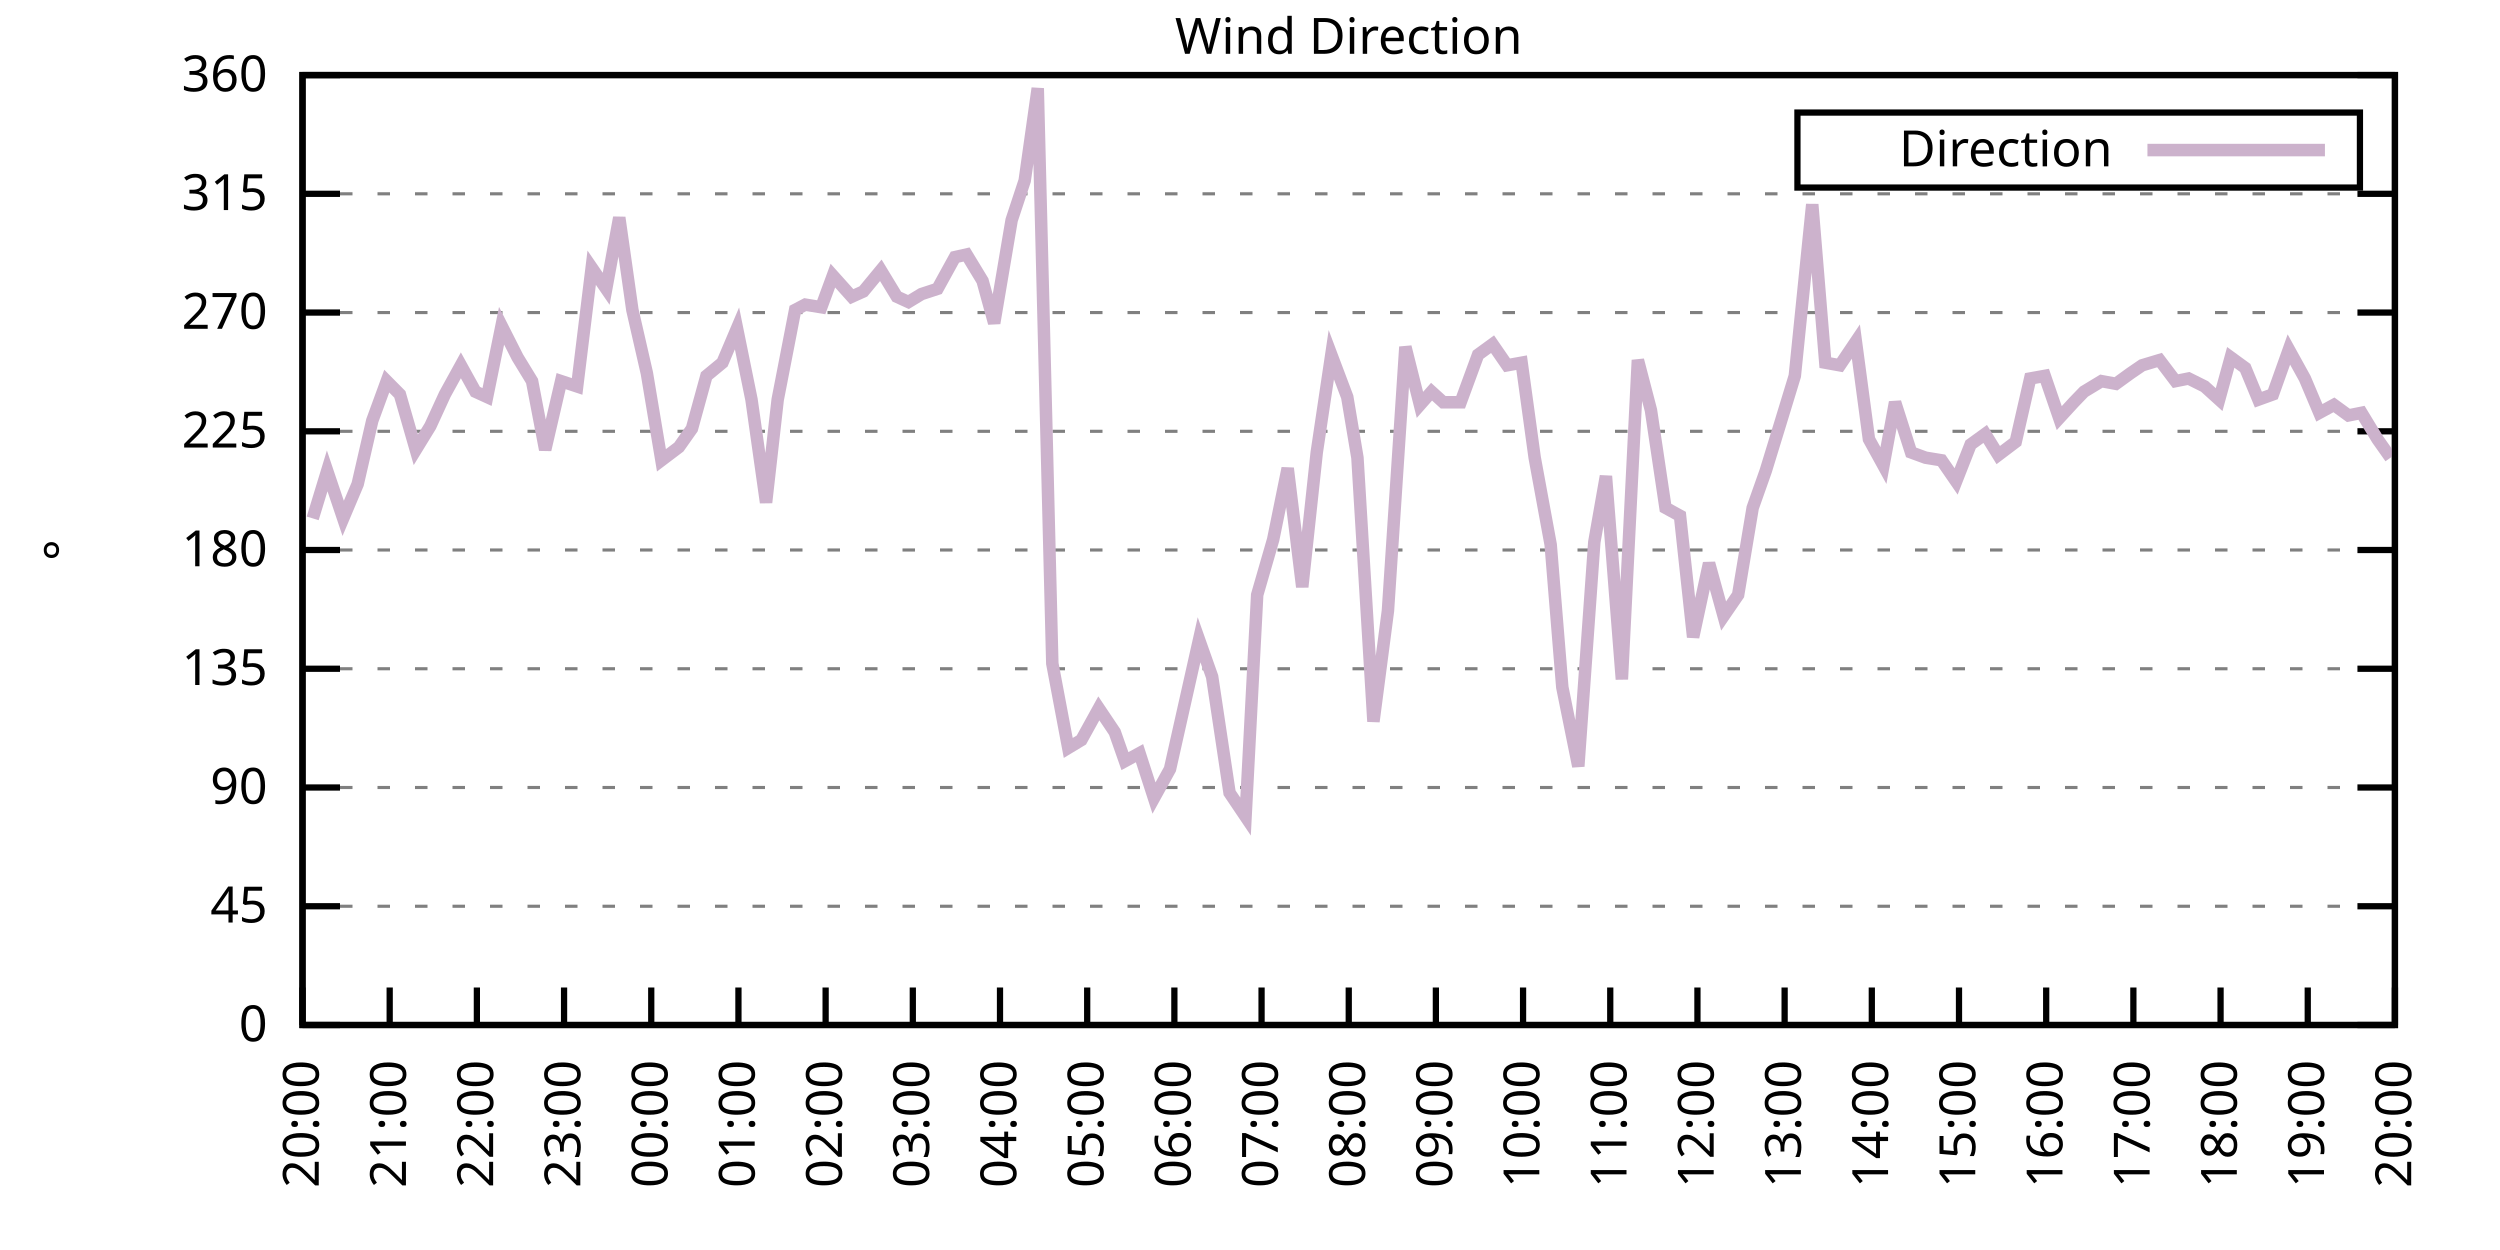
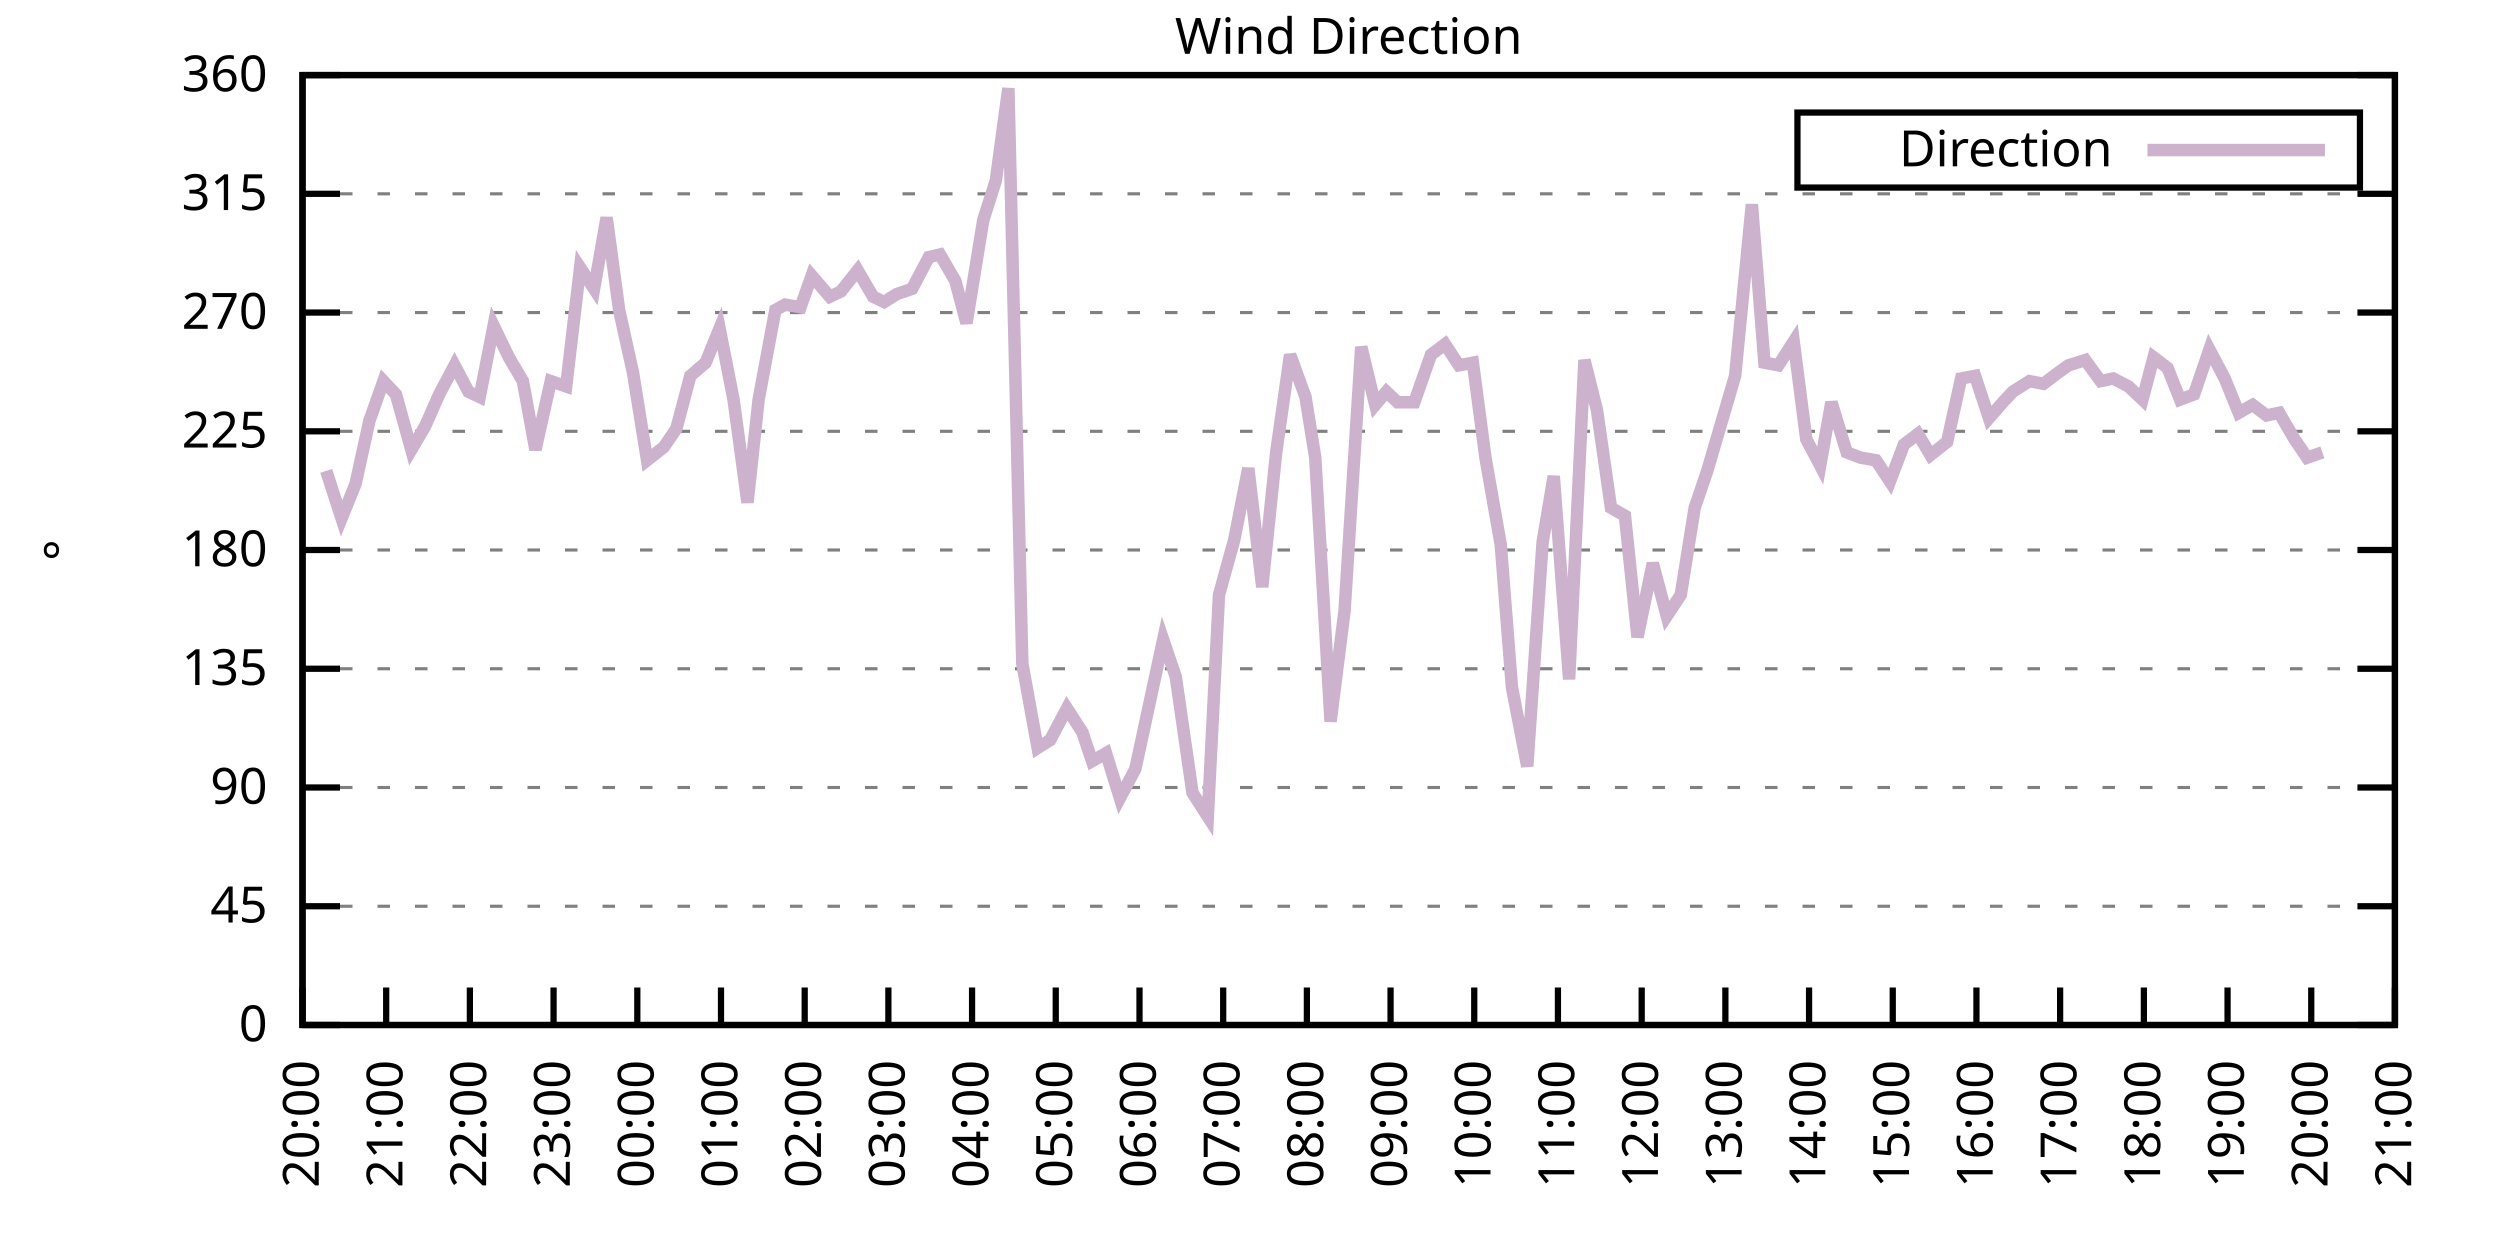
<svg xmlns="http://www.w3.org/2000/svg" xmlns:xlink="http://www.w3.org/1999/xlink" width="400" height="200" viewBox="0 0 400 200">
  <g id="gnuplot_canvas">
    <rect x="0" y="0" width="400" height="200" fill="none" />
    <defs>
      <circle id="gpDot" r="0.5" stroke-width="0.5" stroke="currentColor" />
      <path id="gpPt0" stroke-width="0.333" stroke="currentColor" d="M-1,0 h2 M0,-1 v2" />
      <path id="gpPt1" stroke-width="0.333" stroke="currentColor" d="M-1,-1 L1,1 M1,-1 L-1,1" />
      <path id="gpPt2" stroke-width="0.333" stroke="currentColor" d="M-1,0 L1,0 M0,-1 L0,1 M-1,-1 L1,1 M-1,1 L1,-1" />
      <rect id="gpPt3" stroke-width="0.333" stroke="currentColor" x="-1" y="-1" width="2" height="2" />
      <rect id="gpPt4" stroke-width="0.333" stroke="currentColor" fill="currentColor" x="-1" y="-1" width="2" height="2" />
      <circle id="gpPt5" stroke-width="0.333" stroke="currentColor" cx="0" cy="0" r="1" />
      <use xlink:href="#gpPt5" id="gpPt6" fill="currentColor" stroke="none" />
      <path id="gpPt7" stroke-width="0.333" stroke="currentColor" d="M0,-1.33 L-1.33,0.67 L1.33,0.67 z" />
      <use xlink:href="#gpPt7" id="gpPt8" fill="currentColor" stroke="none" />
      <use xlink:href="#gpPt7" id="gpPt9" stroke="currentColor" transform="rotate(180)" />
      <use xlink:href="#gpPt9" id="gpPt10" fill="currentColor" stroke="none" />
      <use xlink:href="#gpPt3" id="gpPt11" stroke="currentColor" transform="rotate(45)" />
      <use xlink:href="#gpPt11" id="gpPt12" fill="currentColor" stroke="none" />
      <path id="gpPt13" stroke-width="0.333" stroke="currentColor" d="M0,1.330 L1.265,0.411 L0.782,-1.067 L-0.782,-1.076 L-1.265,0.411 z" />
      <use xlink:href="#gpPt13" id="gpPt14" fill="currentColor" stroke="none" />
      <filter id="textbox" filterUnits="objectBoundingBox" x="0" y="0" height="1" width="1">
        <feFlood flood-color="white" flood-opacity="1" result="bgnd" />
        <feComposite in="SourceGraphic" in2="bgnd" operator="atop" />
      </filter>
      <filter id="greybox" filterUnits="objectBoundingBox" x="0" y="0" height="1" width="1">
        <feFlood flood-color="lightgrey" flood-opacity="1" result="grey" />
        <feComposite in="SourceGraphic" in2="grey" operator="atop" />
      </filter>
    </defs>
    <g fill="none" color="white" stroke="currentColor" stroke-width="1.00" stroke-linecap="butt" stroke-linejoin="miter">
</g>
    <g fill="none" color="black" stroke="currentColor" stroke-width="1.00" stroke-linecap="butt" stroke-linejoin="miter">
      <g stroke="none" shape-rendering="crispEdges">
        <polygon fill="rgb(255, 255, 255)" points="48.40,164.00 383.18,164.00 383.18,12.02 48.40,12.02 " />
      </g>
    </g>
    <g fill="none" color="black" stroke="currentColor" stroke-width="1.00" stroke-linecap="butt" stroke-linejoin="miter">
</g>
    <g fill="none" color="black" stroke="black" stroke-width="0.50" stroke-linecap="butt" stroke-linejoin="miter">
</g>
    <g fill="none" color="gray" stroke="currentColor" stroke-width="0.50" stroke-linecap="butt" stroke-linejoin="miter">
      <path stroke="gray" stroke-dasharray="2,4" class="gridline" d="M48.40,164.00 L383.19,164.00  " />
    </g>
    <g fill="none" color="gray" stroke="gray" stroke-width="1.00" stroke-linecap="butt" stroke-linejoin="miter">
</g>
    <g fill="none" color="black" stroke="currentColor" stroke-width="1.00" stroke-linecap="butt" stroke-linejoin="miter">
      <path stroke="black" d="M48.40,164.00 L54.40,164.00 M383.19,164.00 L377.19,164.00  " />
      <g transform="translate(42.80,166.60)" stroke="none" fill="black" font-family="Sans" font-size="8.00" text-anchor="end">
        <text>
          <tspan font-family="Sans"> 0</tspan>
        </text>
      </g>
    </g>
    <g fill="none" color="black" stroke="currentColor" stroke-width="1.00" stroke-linecap="butt" stroke-linejoin="miter">
</g>
    <g fill="none" color="black" stroke="black" stroke-width="0.50" stroke-linecap="butt" stroke-linejoin="miter">
</g>
    <g fill="none" color="gray" stroke="currentColor" stroke-width="0.50" stroke-linecap="butt" stroke-linejoin="miter">
      <path stroke="gray" stroke-dasharray="2,4" class="gridline" d="M48.40,145.00 L383.19,145.00  " />
    </g>
    <g fill="none" color="gray" stroke="gray" stroke-width="1.00" stroke-linecap="butt" stroke-linejoin="miter">
</g>
    <g fill="none" color="black" stroke="currentColor" stroke-width="1.00" stroke-linecap="butt" stroke-linejoin="miter">
      <path stroke="black" d="M48.40,145.00 L54.40,145.00 M383.19,145.00 L377.19,145.00  " />
      <g transform="translate(42.80,147.60)" stroke="none" fill="black" font-family="Sans" font-size="8.00" text-anchor="end">
        <text>
          <tspan font-family="Sans"> 45</tspan>
        </text>
      </g>
    </g>
    <g fill="none" color="black" stroke="currentColor" stroke-width="1.00" stroke-linecap="butt" stroke-linejoin="miter">
</g>
    <g fill="none" color="black" stroke="black" stroke-width="0.50" stroke-linecap="butt" stroke-linejoin="miter">
</g>
    <g fill="none" color="gray" stroke="currentColor" stroke-width="0.50" stroke-linecap="butt" stroke-linejoin="miter">
      <path stroke="gray" stroke-dasharray="2,4" class="gridline" d="M48.40,126.00 L383.19,126.00  " />
    </g>
    <g fill="none" color="gray" stroke="gray" stroke-width="1.00" stroke-linecap="butt" stroke-linejoin="miter">
</g>
    <g fill="none" color="black" stroke="currentColor" stroke-width="1.00" stroke-linecap="butt" stroke-linejoin="miter">
      <path stroke="black" d="M48.40,126.00 L54.40,126.00 M383.19,126.00 L377.19,126.00  " />
      <g transform="translate(42.80,128.60)" stroke="none" fill="black" font-family="Sans" font-size="8.00" text-anchor="end">
        <text>
          <tspan font-family="Sans"> 90</tspan>
        </text>
      </g>
    </g>
    <g fill="none" color="black" stroke="currentColor" stroke-width="1.00" stroke-linecap="butt" stroke-linejoin="miter">
</g>
    <g fill="none" color="black" stroke="black" stroke-width="0.50" stroke-linecap="butt" stroke-linejoin="miter">
</g>
    <g fill="none" color="gray" stroke="currentColor" stroke-width="0.50" stroke-linecap="butt" stroke-linejoin="miter">
      <path stroke="gray" stroke-dasharray="2,4" class="gridline" d="M48.40,107.00 L383.19,107.00  " />
    </g>
    <g fill="none" color="gray" stroke="gray" stroke-width="1.00" stroke-linecap="butt" stroke-linejoin="miter">
</g>
    <g fill="none" color="black" stroke="currentColor" stroke-width="1.00" stroke-linecap="butt" stroke-linejoin="miter">
      <path stroke="black" d="M48.40,107.00 L54.40,107.00 M383.19,107.00 L377.19,107.00  " />
      <g transform="translate(42.80,109.60)" stroke="none" fill="black" font-family="Sans" font-size="8.00" text-anchor="end">
        <text>
          <tspan font-family="Sans"> 135</tspan>
        </text>
      </g>
    </g>
    <g fill="none" color="black" stroke="currentColor" stroke-width="1.00" stroke-linecap="butt" stroke-linejoin="miter">
</g>
    <g fill="none" color="black" stroke="black" stroke-width="0.50" stroke-linecap="butt" stroke-linejoin="miter">
</g>
    <g fill="none" color="gray" stroke="currentColor" stroke-width="0.50" stroke-linecap="butt" stroke-linejoin="miter">
      <path stroke="gray" stroke-dasharray="2,4" class="gridline" d="M48.40,88.00 L383.19,88.00  " />
    </g>
    <g fill="none" color="gray" stroke="gray" stroke-width="1.00" stroke-linecap="butt" stroke-linejoin="miter">
</g>
    <g fill="none" color="black" stroke="currentColor" stroke-width="1.00" stroke-linecap="butt" stroke-linejoin="miter">
      <path stroke="black" d="M48.40,88.00 L54.40,88.00 M383.19,88.00 L377.19,88.00  " />
      <g transform="translate(42.80,90.60)" stroke="none" fill="black" font-family="Sans" font-size="8.00" text-anchor="end">
        <text>
          <tspan font-family="Sans"> 180</tspan>
        </text>
      </g>
    </g>
    <g fill="none" color="black" stroke="currentColor" stroke-width="1.00" stroke-linecap="butt" stroke-linejoin="miter">
</g>
    <g fill="none" color="black" stroke="black" stroke-width="0.50" stroke-linecap="butt" stroke-linejoin="miter">
</g>
    <g fill="none" color="gray" stroke="currentColor" stroke-width="0.50" stroke-linecap="butt" stroke-linejoin="miter">
      <path stroke="gray" stroke-dasharray="2,4" class="gridline" d="M48.40,69.01 L383.19,69.01  " />
    </g>
    <g fill="none" color="gray" stroke="gray" stroke-width="1.00" stroke-linecap="butt" stroke-linejoin="miter">
</g>
    <g fill="none" color="black" stroke="currentColor" stroke-width="1.00" stroke-linecap="butt" stroke-linejoin="miter">
      <path stroke="black" d="M48.40,69.01 L54.40,69.01 M383.19,69.01 L377.19,69.01  " />
      <g transform="translate(42.80,71.61)" stroke="none" fill="black" font-family="Sans" font-size="8.00" text-anchor="end">
        <text>
          <tspan font-family="Sans"> 225</tspan>
        </text>
      </g>
    </g>
    <g fill="none" color="black" stroke="currentColor" stroke-width="1.00" stroke-linecap="butt" stroke-linejoin="miter">
</g>
    <g fill="none" color="black" stroke="black" stroke-width="0.50" stroke-linecap="butt" stroke-linejoin="miter">
</g>
    <g fill="none" color="gray" stroke="currentColor" stroke-width="0.50" stroke-linecap="butt" stroke-linejoin="miter">
      <path stroke="gray" stroke-dasharray="2,4" class="gridline" d="M48.40,50.01 L383.19,50.01  " />
    </g>
    <g fill="none" color="gray" stroke="gray" stroke-width="1.00" stroke-linecap="butt" stroke-linejoin="miter">
</g>
    <g fill="none" color="black" stroke="currentColor" stroke-width="1.00" stroke-linecap="butt" stroke-linejoin="miter">
      <path stroke="black" d="M48.40,50.01 L54.40,50.01 M383.19,50.01 L377.19,50.01  " />
      <g transform="translate(42.80,52.61)" stroke="none" fill="black" font-family="Sans" font-size="8.00" text-anchor="end">
        <text>
          <tspan font-family="Sans"> 270</tspan>
        </text>
      </g>
    </g>
    <g fill="none" color="black" stroke="currentColor" stroke-width="1.00" stroke-linecap="butt" stroke-linejoin="miter">
</g>
    <g fill="none" color="black" stroke="black" stroke-width="0.50" stroke-linecap="butt" stroke-linejoin="miter">
</g>
    <g fill="none" color="gray" stroke="currentColor" stroke-width="0.50" stroke-linecap="butt" stroke-linejoin="miter">
      <path stroke="gray" stroke-dasharray="2,4" class="gridline" d="M48.40,31.01 L383.19,31.01  " />
    </g>
    <g fill="none" color="gray" stroke="gray" stroke-width="1.00" stroke-linecap="butt" stroke-linejoin="miter">
</g>
    <g fill="none" color="black" stroke="currentColor" stroke-width="1.00" stroke-linecap="butt" stroke-linejoin="miter">
      <path stroke="black" d="M48.40,31.01 L54.40,31.01 M383.19,31.01 L377.19,31.01  " />
      <g transform="translate(42.80,33.61)" stroke="none" fill="black" font-family="Sans" font-size="8.00" text-anchor="end">
        <text>
          <tspan font-family="Sans"> 315</tspan>
        </text>
      </g>
    </g>
    <g fill="none" color="black" stroke="currentColor" stroke-width="1.00" stroke-linecap="butt" stroke-linejoin="miter">
</g>
    <g fill="none" color="black" stroke="black" stroke-width="0.50" stroke-linecap="butt" stroke-linejoin="miter">
</g>
    <g fill="none" color="gray" stroke="currentColor" stroke-width="0.50" stroke-linecap="butt" stroke-linejoin="miter">
      <path stroke="gray" stroke-dasharray="2,4" class="gridline" d="M48.40,12.01 L383.19,12.01  " />
    </g>
    <g fill="none" color="gray" stroke="gray" stroke-width="1.00" stroke-linecap="butt" stroke-linejoin="miter">
</g>
    <g fill="none" color="black" stroke="currentColor" stroke-width="1.00" stroke-linecap="butt" stroke-linejoin="miter">
      <path stroke="black" d="M48.40,12.01 L54.40,12.01 M383.19,12.01 L377.19,12.01  " />
      <g transform="translate(42.80,14.61)" stroke="none" fill="black" font-family="Sans" font-size="8.00" text-anchor="end">
        <text>
          <tspan font-family="Sans"> 360</tspan>
        </text>
      </g>
    </g>
    <g fill="none" color="black" stroke="currentColor" stroke-width="1.00" stroke-linecap="butt" stroke-linejoin="miter">
      <path stroke="black" d="M48.40,164.00 L48.40,158.00  " />
      <g transform="translate(51.00,169.60) rotate(270.00)" stroke="none" fill="black" font-family="Sans" font-size="8.00" text-anchor="end">
        <text>
          <tspan font-family="Sans">20:00</tspan>
        </text>
      </g>
    </g>
    <g fill="none" color="black" stroke="currentColor" stroke-width="1.00" stroke-linecap="butt" stroke-linejoin="miter">
-       <path stroke="black" d="M62.35,164.00 L62.35,158.00  " />
-       <g transform="translate(64.95,169.60) rotate(270.00)" stroke="none" fill="black" font-family="Sans" font-size="8.00" text-anchor="end">
+       <path stroke="black" d="M61.79,164.00 L61.79,158.00  " />
+       <g transform="translate(64.39,169.60) rotate(270.00)" stroke="none" fill="black" font-family="Sans" font-size="8.00" text-anchor="end">
        <text>
          <tspan font-family="Sans">21:00</tspan>
        </text>
      </g>
    </g>
    <g fill="none" color="black" stroke="currentColor" stroke-width="1.00" stroke-linecap="butt" stroke-linejoin="miter">
-       <path stroke="black" d="M76.30,164.00 L76.30,158.00  " />
-       <g transform="translate(78.90,169.60) rotate(270.00)" stroke="none" fill="black" font-family="Sans" font-size="8.00" text-anchor="end">
+       <path stroke="black" d="M75.18,164.00 L75.18,158.00  " />
+       <g transform="translate(77.78,169.60) rotate(270.00)" stroke="none" fill="black" font-family="Sans" font-size="8.00" text-anchor="end">
        <text>
          <tspan font-family="Sans">22:00</tspan>
        </text>
      </g>
    </g>
    <g fill="none" color="black" stroke="currentColor" stroke-width="1.00" stroke-linecap="butt" stroke-linejoin="miter">
-       <path stroke="black" d="M90.25,164.00 L90.25,158.00  " />
-       <g transform="translate(92.85,169.60) rotate(270.00)" stroke="none" fill="black" font-family="Sans" font-size="8.00" text-anchor="end">
+       <path stroke="black" d="M88.57,164.00 L88.57,158.00  " />
+       <g transform="translate(91.17,169.60) rotate(270.00)" stroke="none" fill="black" font-family="Sans" font-size="8.00" text-anchor="end">
        <text>
          <tspan font-family="Sans">23:00</tspan>
        </text>
      </g>
    </g>
    <g fill="none" color="black" stroke="currentColor" stroke-width="1.00" stroke-linecap="butt" stroke-linejoin="miter">
-       <path stroke="black" d="M104.20,164.00 L104.20,158.00  " />
-       <g transform="translate(106.80,169.60) rotate(270.00)" stroke="none" fill="black" font-family="Sans" font-size="8.00" text-anchor="end">
+       <path stroke="black" d="M101.97,164.00 L101.97,158.00  " />
+       <g transform="translate(104.57,169.60) rotate(270.00)" stroke="none" fill="black" font-family="Sans" font-size="8.00" text-anchor="end">
        <text>
          <tspan font-family="Sans">00:00</tspan>
        </text>
      </g>
    </g>
    <g fill="none" color="black" stroke="currentColor" stroke-width="1.00" stroke-linecap="butt" stroke-linejoin="miter">
-       <path stroke="black" d="M118.15,164.00 L118.15,158.00  " />
-       <g transform="translate(120.75,169.60) rotate(270.00)" stroke="none" fill="black" font-family="Sans" font-size="8.00" text-anchor="end">
+       <path stroke="black" d="M115.36,164.00 L115.36,158.00  " />
+       <g transform="translate(117.96,169.60) rotate(270.00)" stroke="none" fill="black" font-family="Sans" font-size="8.00" text-anchor="end">
        <text>
          <tspan font-family="Sans">01:00</tspan>
        </text>
      </g>
    </g>
    <g fill="none" color="black" stroke="currentColor" stroke-width="1.00" stroke-linecap="butt" stroke-linejoin="miter">
-       <path stroke="black" d="M132.10,164.00 L132.10,158.00  " />
-       <g transform="translate(134.70,169.60) rotate(270.00)" stroke="none" fill="black" font-family="Sans" font-size="8.00" text-anchor="end">
+       <path stroke="black" d="M128.75,164.00 L128.75,158.00  " />
+       <g transform="translate(131.35,169.60) rotate(270.00)" stroke="none" fill="black" font-family="Sans" font-size="8.00" text-anchor="end">
        <text>
          <tspan font-family="Sans">02:00</tspan>
        </text>
      </g>
    </g>
    <g fill="none" color="black" stroke="currentColor" stroke-width="1.00" stroke-linecap="butt" stroke-linejoin="miter">
-       <path stroke="black" d="M146.05,164.00 L146.05,158.00  " />
-       <g transform="translate(148.65,169.60) rotate(270.00)" stroke="none" fill="black" font-family="Sans" font-size="8.00" text-anchor="end">
+       <path stroke="black" d="M142.14,164.00 L142.14,158.00  " />
+       <g transform="translate(144.74,169.60) rotate(270.00)" stroke="none" fill="black" font-family="Sans" font-size="8.00" text-anchor="end">
        <text>
          <tspan font-family="Sans">03:00</tspan>
        </text>
      </g>
    </g>
    <g fill="none" color="black" stroke="currentColor" stroke-width="1.00" stroke-linecap="butt" stroke-linejoin="miter">
-       <path stroke="black" d="M160.00,164.00 L160.00,158.00  " />
-       <g transform="translate(162.60,169.60) rotate(270.00)" stroke="none" fill="black" font-family="Sans" font-size="8.00" text-anchor="end">
+       <path stroke="black" d="M155.53,164.00 L155.53,158.00  " />
+       <g transform="translate(158.13,169.60) rotate(270.00)" stroke="none" fill="black" font-family="Sans" font-size="8.00" text-anchor="end">
        <text>
          <tspan font-family="Sans">04:00</tspan>
        </text>
      </g>
    </g>
    <g fill="none" color="black" stroke="currentColor" stroke-width="1.00" stroke-linecap="butt" stroke-linejoin="miter">
-       <path stroke="black" d="M173.95,164.00 L173.95,158.00  " />
-       <g transform="translate(176.55,169.60) rotate(270.00)" stroke="none" fill="black" font-family="Sans" font-size="8.00" text-anchor="end">
+       <path stroke="black" d="M168.92,164.00 L168.92,158.00  " />
+       <g transform="translate(171.52,169.60) rotate(270.00)" stroke="none" fill="black" font-family="Sans" font-size="8.00" text-anchor="end">
        <text>
          <tspan font-family="Sans">05:00</tspan>
        </text>
      </g>
    </g>
    <g fill="none" color="black" stroke="currentColor" stroke-width="1.00" stroke-linecap="butt" stroke-linejoin="miter">
-       <path stroke="black" d="M187.90,164.00 L187.90,158.00  " />
-       <g transform="translate(190.50,169.60) rotate(270.00)" stroke="none" fill="black" font-family="Sans" font-size="8.00" text-anchor="end">
+       <path stroke="black" d="M182.32,164.00 L182.32,158.00  " />
+       <g transform="translate(184.92,169.60) rotate(270.00)" stroke="none" fill="black" font-family="Sans" font-size="8.00" text-anchor="end">
        <text>
          <tspan font-family="Sans">06:00</tspan>
        </text>
      </g>
    </g>
    <g fill="none" color="black" stroke="currentColor" stroke-width="1.00" stroke-linecap="butt" stroke-linejoin="miter">
-       <path stroke="black" d="M201.85,164.00 L201.85,158.00  " />
-       <g transform="translate(204.45,169.60) rotate(270.00)" stroke="none" fill="black" font-family="Sans" font-size="8.00" text-anchor="end">
+       <path stroke="black" d="M195.71,164.00 L195.71,158.00  " />
+       <g transform="translate(198.31,169.60) rotate(270.00)" stroke="none" fill="black" font-family="Sans" font-size="8.00" text-anchor="end">
        <text>
          <tspan font-family="Sans">07:00</tspan>
        </text>
      </g>
    </g>
    <g fill="none" color="black" stroke="currentColor" stroke-width="1.00" stroke-linecap="butt" stroke-linejoin="miter">
-       <path stroke="black" d="M215.80,164.00 L215.80,158.00  " />
-       <g transform="translate(218.40,169.60) rotate(270.00)" stroke="none" fill="black" font-family="Sans" font-size="8.00" text-anchor="end">
+       <path stroke="black" d="M209.10,164.00 L209.10,158.00  " />
+       <g transform="translate(211.70,169.60) rotate(270.00)" stroke="none" fill="black" font-family="Sans" font-size="8.00" text-anchor="end">
        <text>
          <tspan font-family="Sans">08:00</tspan>
        </text>
      </g>
    </g>
    <g fill="none" color="black" stroke="currentColor" stroke-width="1.00" stroke-linecap="butt" stroke-linejoin="miter">
-       <path stroke="black" d="M229.74,164.00 L229.74,158.00  " />
-       <g transform="translate(232.34,169.60) rotate(270.00)" stroke="none" fill="black" font-family="Sans" font-size="8.00" text-anchor="end">
+       <path stroke="black" d="M222.49,164.00 L222.49,158.00  " />
+       <g transform="translate(225.09,169.60) rotate(270.00)" stroke="none" fill="black" font-family="Sans" font-size="8.00" text-anchor="end">
        <text>
          <tspan font-family="Sans">09:00</tspan>
        </text>
      </g>
    </g>
    <g fill="none" color="black" stroke="currentColor" stroke-width="1.00" stroke-linecap="butt" stroke-linejoin="miter">
-       <path stroke="black" d="M243.69,164.00 L243.69,158.00  " />
-       <g transform="translate(246.29,169.60) rotate(270.00)" stroke="none" fill="black" font-family="Sans" font-size="8.00" text-anchor="end">
+       <path stroke="black" d="M235.88,164.00 L235.88,158.00  " />
+       <g transform="translate(238.48,169.60) rotate(270.00)" stroke="none" fill="black" font-family="Sans" font-size="8.00" text-anchor="end">
        <text>
          <tspan font-family="Sans">10:00</tspan>
        </text>
      </g>
    </g>
    <g fill="none" color="black" stroke="currentColor" stroke-width="1.00" stroke-linecap="butt" stroke-linejoin="miter">
-       <path stroke="black" d="M257.64,164.00 L257.64,158.00  " />
-       <g transform="translate(260.24,169.60) rotate(270.00)" stroke="none" fill="black" font-family="Sans" font-size="8.00" text-anchor="end">
+       <path stroke="black" d="M249.27,164.00 L249.27,158.00  " />
+       <g transform="translate(251.87,169.60) rotate(270.00)" stroke="none" fill="black" font-family="Sans" font-size="8.00" text-anchor="end">
        <text>
          <tspan font-family="Sans">11:00</tspan>
        </text>
      </g>
    </g>
    <g fill="none" color="black" stroke="currentColor" stroke-width="1.00" stroke-linecap="butt" stroke-linejoin="miter">
-       <path stroke="black" d="M271.59,164.00 L271.59,158.00  " />
-       <g transform="translate(274.19,169.60) rotate(270.00)" stroke="none" fill="black" font-family="Sans" font-size="8.00" text-anchor="end">
+       <path stroke="black" d="M262.67,164.00 L262.67,158.00  " />
+       <g transform="translate(265.27,169.60) rotate(270.00)" stroke="none" fill="black" font-family="Sans" font-size="8.00" text-anchor="end">
        <text>
          <tspan font-family="Sans">12:00</tspan>
        </text>
      </g>
    </g>
    <g fill="none" color="black" stroke="currentColor" stroke-width="1.00" stroke-linecap="butt" stroke-linejoin="miter">
-       <path stroke="black" d="M285.54,164.00 L285.54,158.00  " />
-       <g transform="translate(288.14,169.60) rotate(270.00)" stroke="none" fill="black" font-family="Sans" font-size="8.00" text-anchor="end">
+       <path stroke="black" d="M276.06,164.00 L276.06,158.00  " />
+       <g transform="translate(278.66,169.60) rotate(270.00)" stroke="none" fill="black" font-family="Sans" font-size="8.00" text-anchor="end">
        <text>
          <tspan font-family="Sans">13:00</tspan>
        </text>
      </g>
    </g>
    <g fill="none" color="black" stroke="currentColor" stroke-width="1.00" stroke-linecap="butt" stroke-linejoin="miter">
-       <path stroke="black" d="M299.49,164.00 L299.49,158.00  " />
-       <g transform="translate(302.09,169.60) rotate(270.00)" stroke="none" fill="black" font-family="Sans" font-size="8.00" text-anchor="end">
+       <path stroke="black" d="M289.45,164.00 L289.45,158.00  " />
+       <g transform="translate(292.05,169.60) rotate(270.00)" stroke="none" fill="black" font-family="Sans" font-size="8.00" text-anchor="end">
        <text>
          <tspan font-family="Sans">14:00</tspan>
        </text>
      </g>
    </g>
    <g fill="none" color="black" stroke="currentColor" stroke-width="1.00" stroke-linecap="butt" stroke-linejoin="miter">
-       <path stroke="black" d="M313.44,164.00 L313.44,158.00  " />
-       <g transform="translate(316.04,169.60) rotate(270.00)" stroke="none" fill="black" font-family="Sans" font-size="8.00" text-anchor="end">
+       <path stroke="black" d="M302.84,164.00 L302.84,158.00  " />
+       <g transform="translate(305.44,169.60) rotate(270.00)" stroke="none" fill="black" font-family="Sans" font-size="8.00" text-anchor="end">
        <text>
          <tspan font-family="Sans">15:00</tspan>
        </text>
      </g>
    </g>
    <g fill="none" color="black" stroke="currentColor" stroke-width="1.00" stroke-linecap="butt" stroke-linejoin="miter">
-       <path stroke="black" d="M327.39,164.00 L327.39,158.00  " />
-       <g transform="translate(329.99,169.60) rotate(270.00)" stroke="none" fill="black" font-family="Sans" font-size="8.00" text-anchor="end">
+       <path stroke="black" d="M316.23,164.00 L316.23,158.00  " />
+       <g transform="translate(318.83,169.60) rotate(270.00)" stroke="none" fill="black" font-family="Sans" font-size="8.00" text-anchor="end">
        <text>
          <tspan font-family="Sans">16:00</tspan>
        </text>
      </g>
    </g>
    <g fill="none" color="black" stroke="currentColor" stroke-width="1.00" stroke-linecap="butt" stroke-linejoin="miter">
-       <path stroke="black" d="M341.34,164.00 L341.34,158.00  " />
-       <g transform="translate(343.94,169.60) rotate(270.00)" stroke="none" fill="black" font-family="Sans" font-size="8.00" text-anchor="end">
+       <path stroke="black" d="M329.62,164.00 L329.62,158.00  " />
+       <g transform="translate(332.22,169.60) rotate(270.00)" stroke="none" fill="black" font-family="Sans" font-size="8.00" text-anchor="end">
        <text>
          <tspan font-family="Sans">17:00</tspan>
        </text>
      </g>
    </g>
    <g fill="none" color="black" stroke="currentColor" stroke-width="1.00" stroke-linecap="butt" stroke-linejoin="miter">
-       <path stroke="black" d="M355.29,164.00 L355.29,158.00  " />
-       <g transform="translate(357.89,169.60) rotate(270.00)" stroke="none" fill="black" font-family="Sans" font-size="8.00" text-anchor="end">
+       <path stroke="black" d="M343.02,164.00 L343.02,158.00  " />
+       <g transform="translate(345.62,169.60) rotate(270.00)" stroke="none" fill="black" font-family="Sans" font-size="8.00" text-anchor="end">
        <text>
          <tspan font-family="Sans">18:00</tspan>
        </text>
      </g>
    </g>
    <g fill="none" color="black" stroke="currentColor" stroke-width="1.00" stroke-linecap="butt" stroke-linejoin="miter">
-       <path stroke="black" d="M369.24,164.00 L369.24,158.00  " />
-       <g transform="translate(371.84,169.60) rotate(270.00)" stroke="none" fill="black" font-family="Sans" font-size="8.00" text-anchor="end">
+       <path stroke="black" d="M356.41,164.00 L356.41,158.00  " />
+       <g transform="translate(359.01,169.60) rotate(270.00)" stroke="none" fill="black" font-family="Sans" font-size="8.00" text-anchor="end">
        <text>
          <tspan font-family="Sans">19:00</tspan>
+         </text>
+       </g>
+     </g>
+     <g fill="none" color="black" stroke="currentColor" stroke-width="1.00" stroke-linecap="butt" stroke-linejoin="miter">
+       <path stroke="black" d="M369.80,164.00 L369.80,158.00  " />
+       <g transform="translate(372.40,169.60) rotate(270.00)" stroke="none" fill="black" font-family="Sans" font-size="8.00" text-anchor="end">
+         <text>
+           <tspan font-family="Sans">20:00</tspan>
        </text>
      </g>
    </g>
    <g fill="none" color="black" stroke="currentColor" stroke-width="1.00" stroke-linecap="butt" stroke-linejoin="miter">
      <path stroke="black" d="M383.19,164.00 L383.19,158.00  " />
      <g transform="translate(385.79,169.60) rotate(270.00)" stroke="none" fill="black" font-family="Sans" font-size="8.00" text-anchor="end">
        <text>
-           <tspan font-family="Sans">20:00</tspan>
+           <tspan font-family="Sans">21:00</tspan>
        </text>
      </g>
    </g>
    <g fill="none" color="black" stroke="currentColor" stroke-width="1.00" stroke-linecap="butt" stroke-linejoin="miter">
</g>
    <g fill="none" color="black" stroke="currentColor" stroke-width="1.00" stroke-linecap="butt" stroke-linejoin="miter">
      <path stroke="black" d="M48.40,12.01 L48.40,164.00 L383.19,164.00 L383.19,12.01 L48.40,12.01 Z  " />
    </g>
    <g fill="none" color="black" stroke="currentColor" stroke-width="1.00" stroke-linecap="butt" stroke-linejoin="miter">
</g>
    <g fill="none" color="black" stroke="currentColor" stroke-width="1.00" stroke-linecap="butt" stroke-linejoin="miter">
      <path stroke="black" d="M287.59,30.01 L287.59,18.01 L377.59,18.01 L377.59,30.01 L287.59,30.01 Z  " />
    </g>
    <g id="Wind_direction_plot_1">
      <g fill="none" color="white" stroke="black" stroke-width="2.00" stroke-linecap="butt" stroke-linejoin="miter">
</g>
      <g fill="none" color="black" stroke="currentColor" stroke-width="2.00" stroke-linecap="butt" stroke-linejoin="miter">
        <g transform="translate(337.99,26.61)" stroke="none" fill="black" font-family="Sans" font-size="8.00" text-anchor="end">
          <text>
            <tspan font-family="Sans">Direction</tspan>
          </text>
        </g>
      </g>
      <g fill="none" color="black" stroke="currentColor" stroke-width="2.00" stroke-linecap="butt" stroke-linejoin="miter">
-         <path stroke="rgb(204, 178, 204)" d="M343.59,24.01 L371.99,24.01 M50.03,82.94 L52.35,75.34 L54.91,82.94 L57.23,77.45 L59.56,67.32 L61.88,60.98   L63.98,63.10 L66.53,71.96 L68.86,68.16 L71.18,63.10 L73.74,58.45 L76.07,62.67 L77.93,63.52 L80.25,52.12   L82.81,57.18 L85.13,60.98 L87.23,71.96 L89.78,60.98 L92.34,61.83 L94.67,42.83 L96.99,46.21 L99.08,34.81   L101.18,49.59 L103.50,59.72 L105.83,73.65 L108.62,71.54 L110.71,68.58 L113.03,60.14 L115.59,58.03 L117.92,52.54   L120.24,63.94 L122.57,80.41 L124.43,63.94 L127.22,49.59 L128.84,48.74 L131.40,49.16 L133.26,44.10 L136.28,47.47   L138.14,46.63 L140.93,43.25 L143.49,47.47 L145.35,48.32 L147.44,47.05 L150.00,46.21 L152.79,41.14 L154.65,40.72   L157.21,44.94 L159.07,51.70 L161.86,35.23 L163.95,28.90 L166.04,14.12 L168.37,106.16 L170.92,119.67 L173.02,118.40   L175.81,113.34 L178.36,117.14 L179.99,121.78 L182.32,120.51 L184.64,127.69 L187.20,123.05 L191.85,102.36 L193.94,108.27   L196.73,126.85 L199.29,130.65 L201.15,95.18 L203.71,86.32 L206.03,74.92 L208.36,93.92 L210.68,72.38 L213.01,56.76   L215.56,63.52 L217.19,73.23 L219.75,115.45 L222.07,97.72 L224.86,55.50 L227.19,64.78 L229.05,62.67 L230.91,64.36   L233.70,64.36 L236.49,56.76 L238.81,55.07 L241.14,58.45 L243.46,58.03 L245.55,73.23 L248.11,87.16 L249.97,109.96   L252.53,122.62 L255.09,86.74 L256.95,76.18 L259.50,108.69 L262.06,57.61 L264.15,65.63 L266.48,81.25 L268.80,82.52   L270.90,101.94 L273.45,90.12 L275.78,98.56 L278.10,95.18 L280.43,81.25 L282.52,75.34 L284.85,67.74 L287.17,60.14   L289.96,32.70 L292.05,58.03 L294.38,58.45 L296.94,54.65 L299.03,70.27 L301.35,74.49 L303.21,64.36 L305.77,72.38   L308.09,73.23 L310.65,73.65 L312.98,77.03 L315.30,71.12 L317.63,69.43 L319.72,72.81 L322.51,70.70 L324.83,60.56   L327.16,60.14 L329.48,66.90 L331.81,64.36 L333.44,62.67 L336.23,60.98 L338.55,61.41 L340.88,59.72 L342.74,58.45   L345.53,57.61 L348.08,60.98 L350.18,60.56 L352.73,61.83 L355.06,63.94 L356.92,57.18 L359.24,58.87 L361.34,63.94   L363.66,63.10 L366.22,55.92 L368.78,60.56 L371.10,66.05 L373.43,64.78 L375.75,66.47 L377.84,66.05 L380.40,70.27   L382.49,73.23  " />
+         <path stroke="rgb(204, 178, 204)" d="M343.59,24.01 L371.99,24.01 M52.19,75.34 L54.65,82.94 L56.88,77.45 L59.11,67.32 L61.35,60.98 L63.35,63.10   L65.81,71.96 L68.04,68.16 L70.27,63.10 L72.73,58.45 L74.96,62.67 L76.75,63.52 L78.98,52.12 L81.43,57.18   L83.66,60.98 L85.67,71.96 L88.13,60.98 L90.58,61.83 L92.82,42.83 L95.05,46.21 L97.06,34.81 L99.06,49.59   L101.30,59.72 L103.53,73.65 L106.21,71.54 L108.22,68.58 L110.45,60.14 L112.90,58.03 L115.13,52.54 L117.37,63.94   L119.60,80.41 L121.38,63.94 L124.06,49.59 L125.62,48.74 L128.08,49.16 L129.87,44.10 L132.77,47.47 L134.55,46.63   L137.23,43.25 L139.69,47.47 L141.47,48.32 L143.48,47.05 L145.94,46.21 L148.61,41.14 L150.40,40.72 L152.85,44.94   L154.64,51.70 L157.32,35.23 L159.33,28.90 L161.34,14.12 L163.57,106.16 L166.02,119.67 L168.03,118.40 L170.71,113.34   L173.17,117.14 L174.73,121.78 L176.96,120.51 L179.19,127.69 L181.65,123.05 L186.11,102.36 L188.12,108.27 L190.80,126.85   L193.25,130.65 L195.04,95.18 L197.49,86.32 L199.73,74.92 L201.96,93.92 L204.19,72.38 L206.42,56.76 L208.88,63.52   L210.44,73.23 L212.89,115.45 L215.13,97.72 L217.80,55.50 L220.04,64.78 L221.82,62.67 L223.61,64.36 L226.29,64.36   L228.96,56.76 L231.20,55.07 L233.43,58.45 L235.66,58.03 L237.67,73.23 L240.12,87.16 L241.91,109.96 L244.36,122.62   L246.82,86.74 L248.60,76.18 L251.06,108.69 L253.51,57.61 L255.52,65.63 L257.76,81.25 L259.99,82.52 L262.00,101.94   L264.45,90.12 L266.68,98.56 L268.92,95.18 L271.15,81.25 L273.16,75.34 L275.39,67.74 L277.62,60.14 L280.30,32.70   L282.31,58.03 L284.54,58.45 L286.99,54.65 L289.00,70.27 L291.23,74.49 L293.02,64.36 L295.48,72.38 L297.71,73.23   L300.16,73.65 L302.39,77.03 L304.63,71.12 L306.86,69.43 L308.87,72.81 L311.54,70.70 L313.78,60.56 L316.01,60.14   L318.24,66.90 L320.47,64.36 L322.04,62.67 L324.71,60.98 L326.95,61.41 L329.18,59.72 L330.96,58.45 L333.64,57.61   L336.10,60.98 L338.10,60.56 L340.56,61.83 L342.79,63.94 L344.58,57.18 L346.81,58.87 L348.82,63.94 L351.05,63.10   L353.51,55.92 L355.96,60.56 L358.19,66.05 L360.42,64.78 L362.66,66.47 L364.66,66.05 L367.12,70.27 L369.13,73.23   L371.58,72.38  " />
      </g>
    </g>
    <g fill="none" color="black" stroke="currentColor" stroke-width="2.00" stroke-linecap="butt" stroke-linejoin="miter">
</g>
    <g fill="none" color="black" stroke="black" stroke-width="1.00" stroke-linecap="butt" stroke-linejoin="miter">
</g>
    <g fill="none" color="black" stroke="currentColor" stroke-width="1.00" stroke-linecap="butt" stroke-linejoin="miter">
      <path stroke="black" d="M48.40,12.01 L48.40,164.00 L383.19,164.00 L383.19,12.01 L48.40,12.01 Z  " />
      <g transform="translate(12.80,88.01) rotate(270.00)" stroke="none" fill="black" font-family="Sans" font-size="8.00" text-anchor="middle">
        <text>
          <tspan font-family="Sans">°</tspan>
        </text>
      </g>
    </g>
    <g fill="none" color="black" stroke="currentColor" stroke-width="1.00" stroke-linecap="butt" stroke-linejoin="miter">
</g>
    <g fill="none" color="black" stroke="currentColor" stroke-width="1.00" stroke-linecap="butt" stroke-linejoin="miter">
      <g transform="translate(215.79,8.61)" stroke="none" fill="black" font-family="Sans" font-size="8.00" text-anchor="middle">
        <text>
          <tspan font-family="Sans">Wind Direction</tspan>
        </text>
      </g>
    </g>
    <g fill="none" color="black" stroke="currentColor" stroke-width="1.00" stroke-linecap="butt" stroke-linejoin="miter">
</g>
  </g>
</svg>
